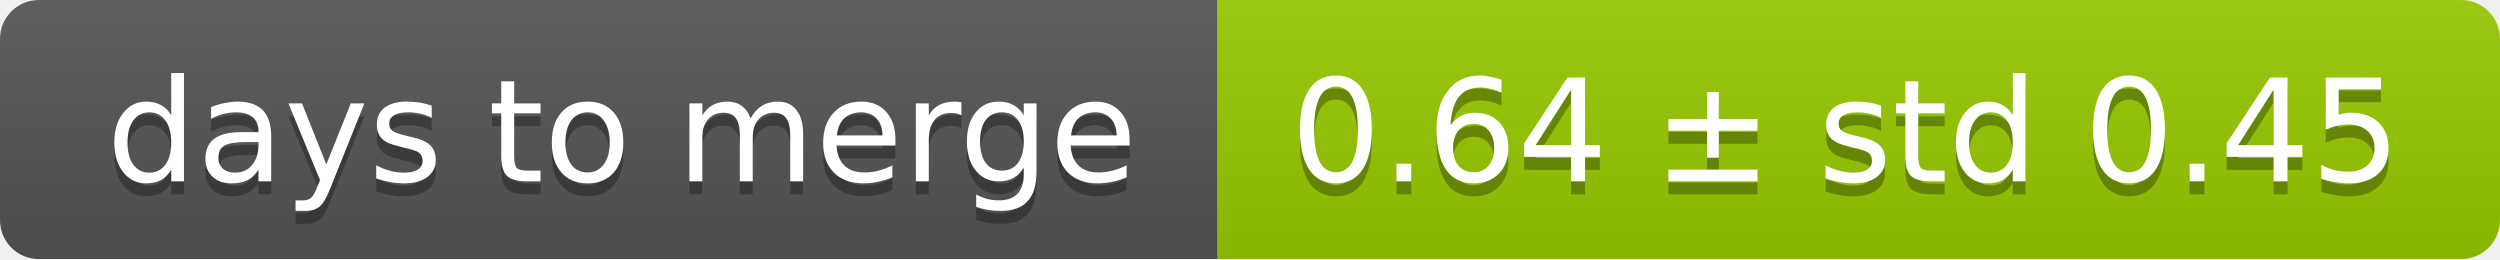
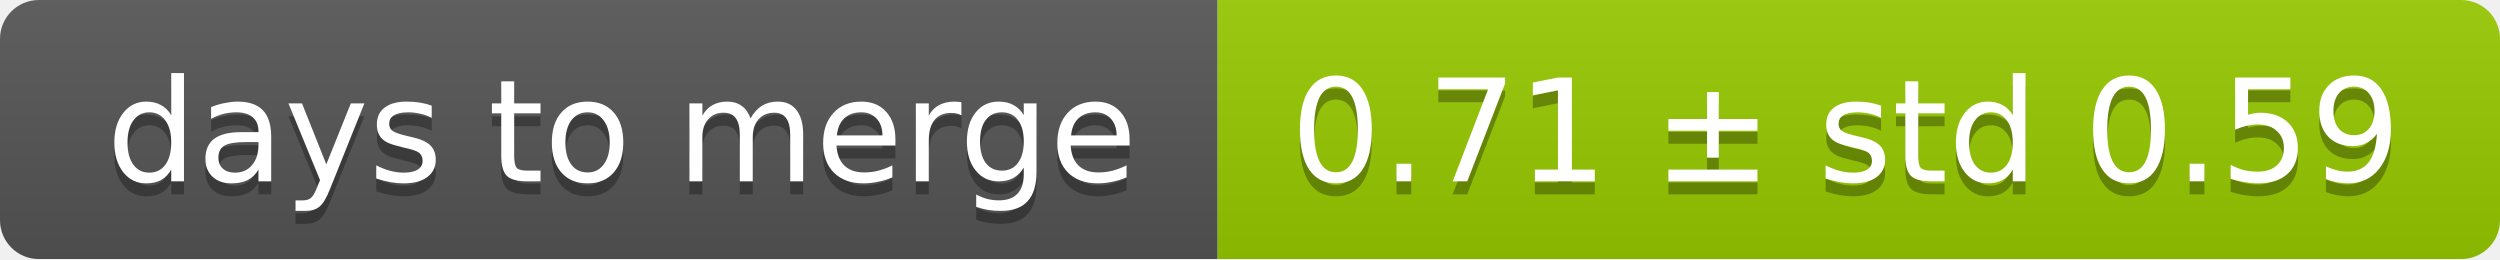
<svg xmlns="http://www.w3.org/2000/svg" width="193" height="20">
  <linearGradient id="smooth" x2="0" y2="100%">
    <stop offset="0" stop-color="#bbb" stop-opacity=".1" />
    <stop offset="1" stop-opacity=".1" />
  </linearGradient>
  <mask id="round">
    <rect width="193" height="20" rx="3" fill="#fff" />
  </mask>
  <g mask="url(#round)">
    <rect width="94" height="20" fill="#555" />
    <rect x="94" width="99" height="20" fill="#97ca00" />
    <rect width="193" height="20" fill="url(#smooth)" />
  </g>
  <g fill="#fff" text-anchor="middle" font-family="DejaVu Sans,Verdana,Geneva,sans-serif" font-size="11">
    <text x="48" y="15" fill="#010101" fill-opacity=".3">days to merge</text>
    <text x="48" y="14">days to merge</text>
-     <text x="142.5" y="15" fill="#010101" fill-opacity=".3">0.64 ± std 0.45</text>
-     <text x="142.5" y="14">0.64 ± std 0.45</text>
+     <text x="142.5" y="15" fill="#010101" fill-opacity=".3">0.71 ± std 0.59</text>
+     <text x="142.5" y="14">0.71 ± std 0.59</text>
  </g>
</svg>
